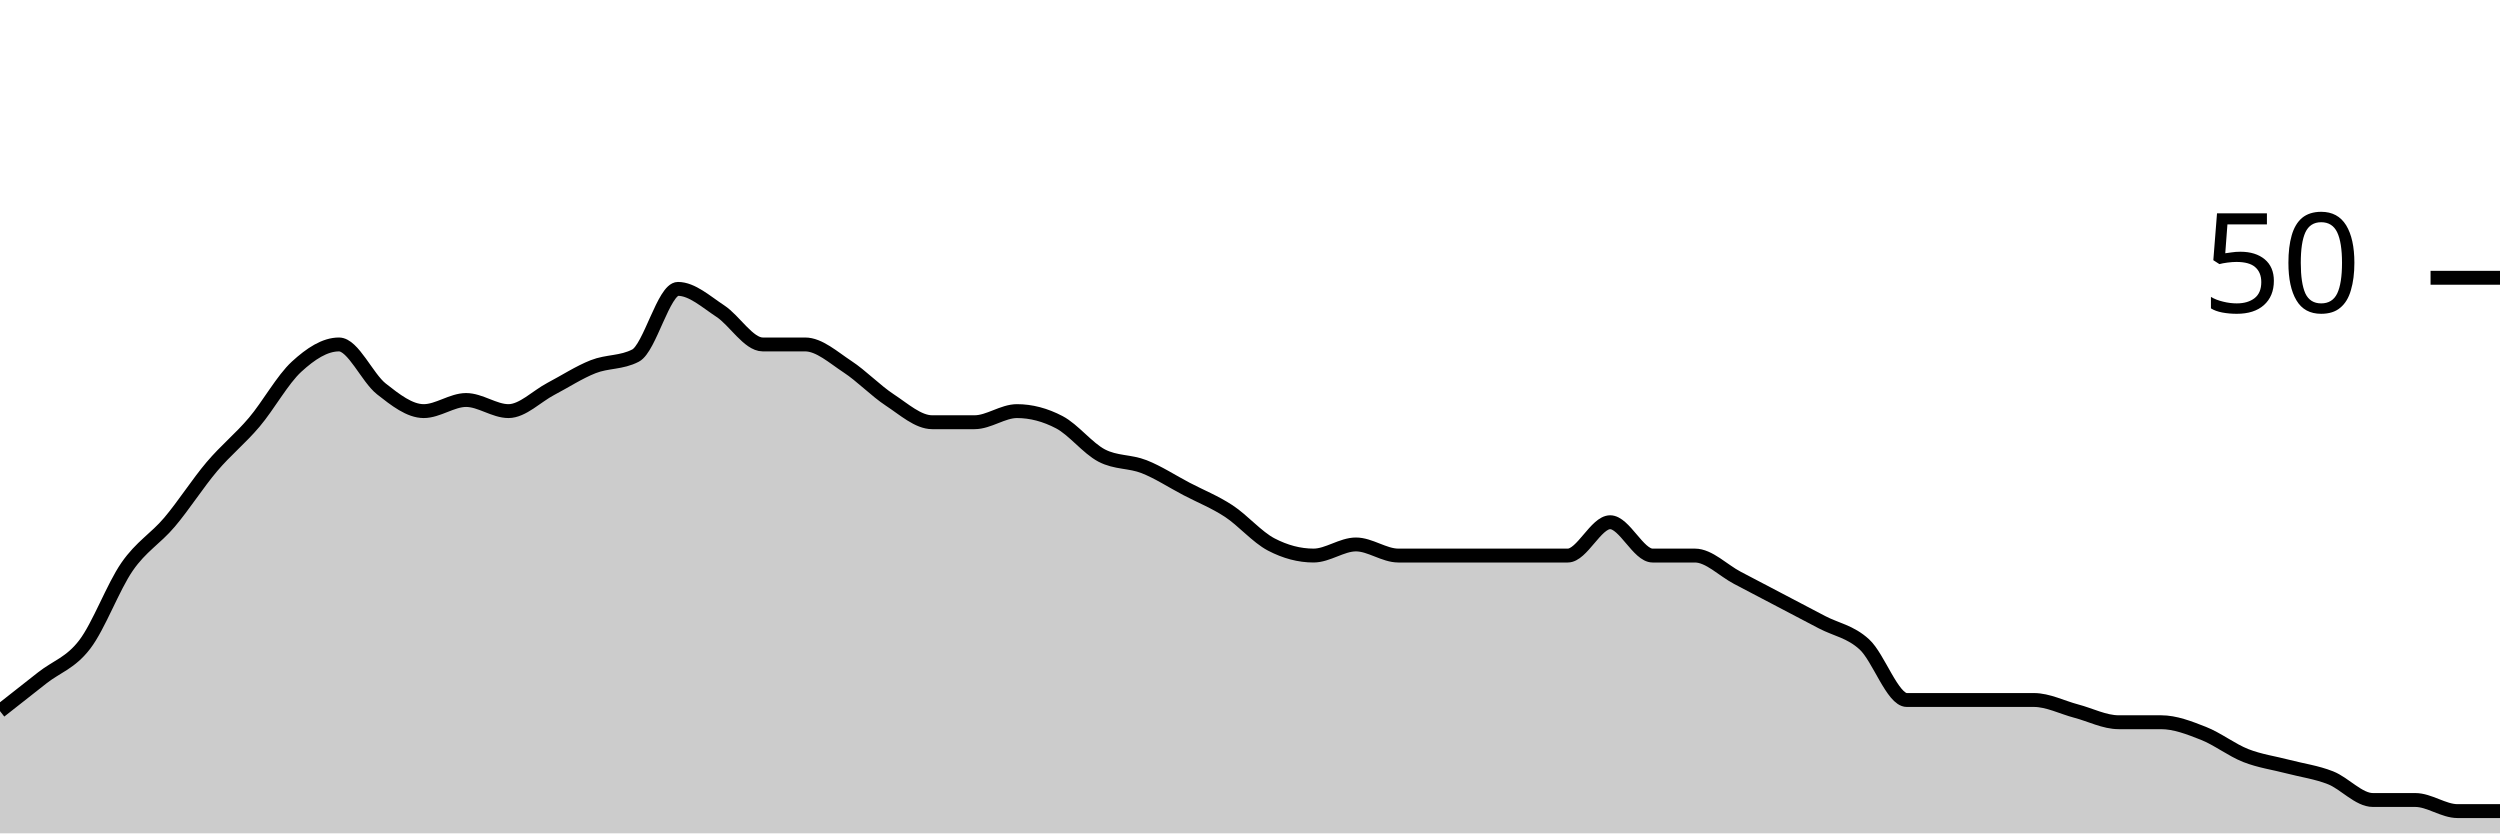
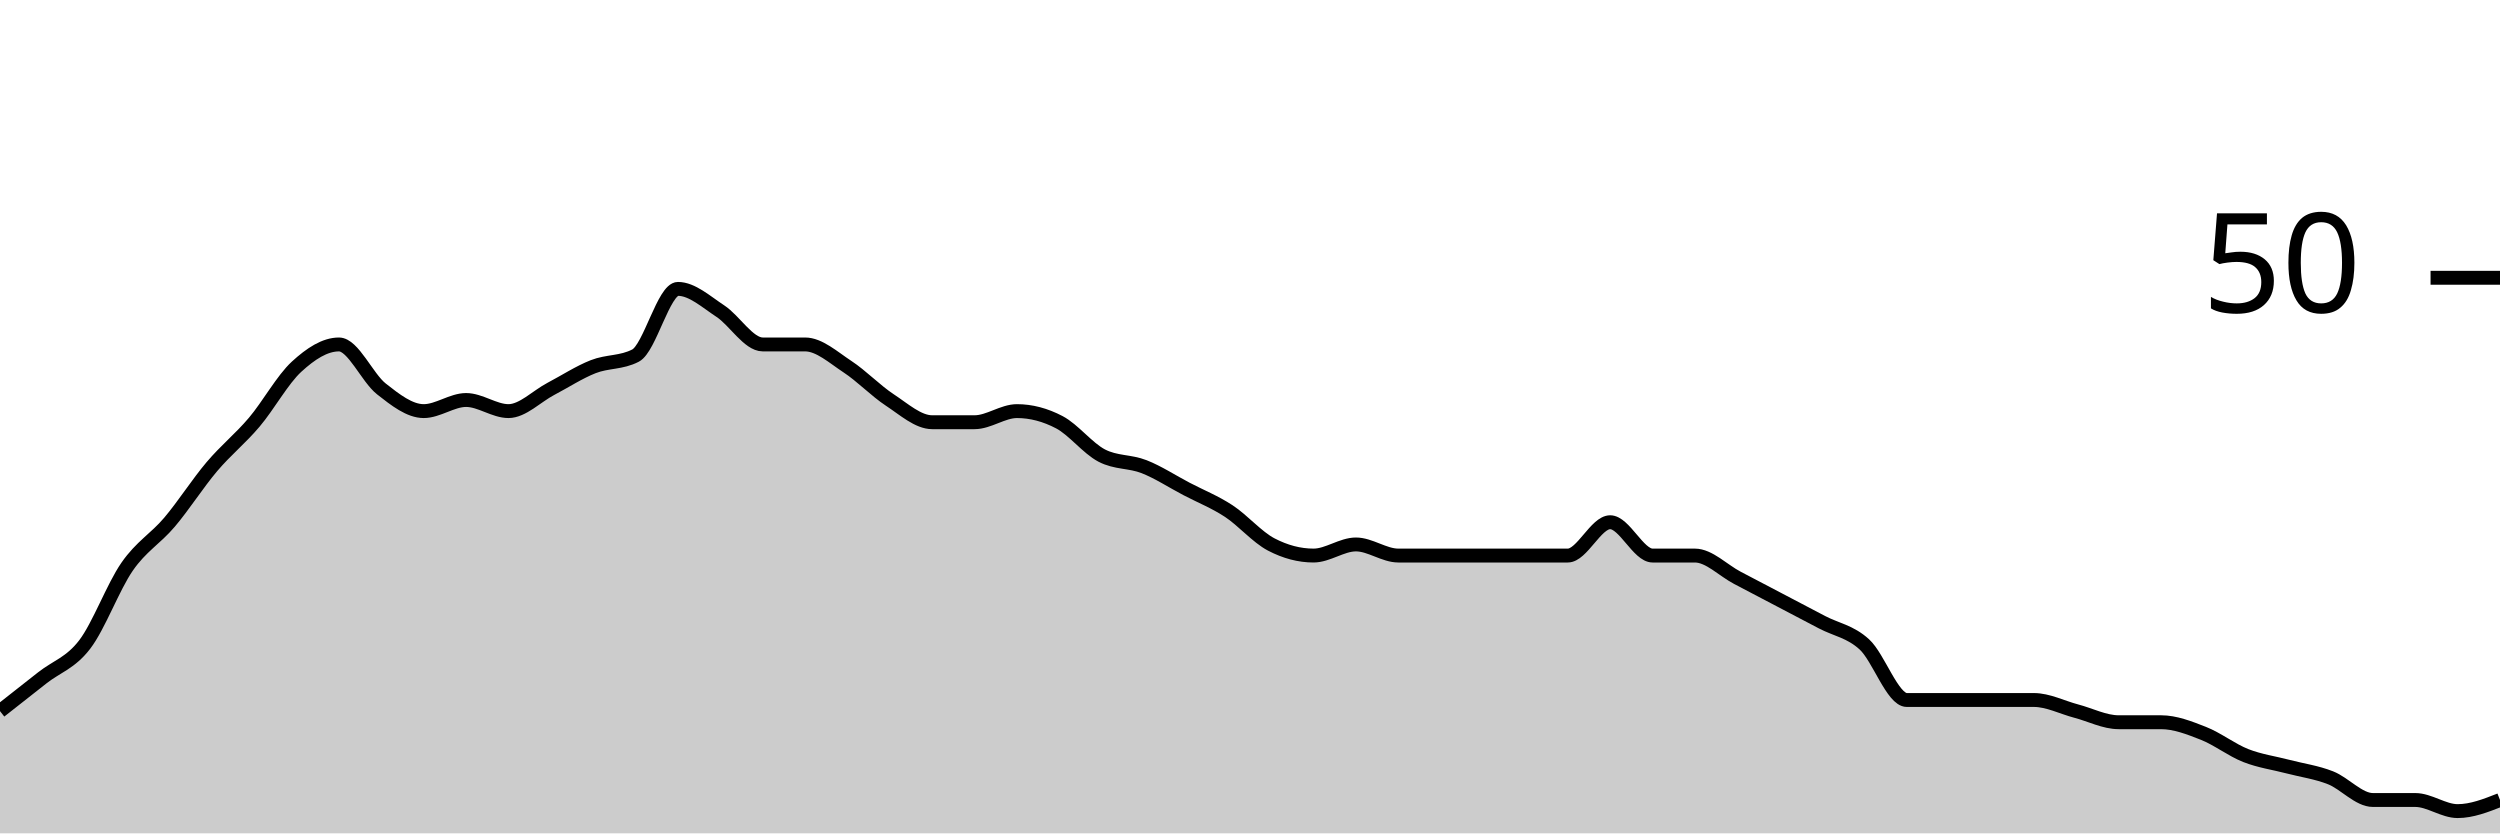
<svg xmlns="http://www.w3.org/2000/svg" viewBox="0 0 180 60">
  <g transform="translate(0,20)">
-     <path class="area" fill="rgba(0, 0, 0, 0.2)" d="M0,31.2C1.017,30.4,2.034,29.6,3.051,28.8C4.068,28,5.085,27.733,6.102,26.4C7.119,25.067,8.136,22.267,9.153,20.8C10.169,19.333,11.186,18.8,12.203,17.6C13.22,16.4,14.237,14.8,15.254,13.6C16.271,12.4,17.288,11.6,18.305,10.4C19.322,9.2,20.339,7.333,21.356,6.4C22.373,5.467,23.39,4.8,24.407,4.8C25.424,4.8,26.441,7.2,27.458,8C28.475,8.8,29.492,9.6,30.508,9.6C31.525,9.6,32.542,8.8,33.559,8.8C34.576,8.8,35.593,9.6,36.61,9.6C37.627,9.6,38.644,8.533,39.661,8C40.678,7.467,41.695,6.8,42.712,6.4C43.729,6,44.746,6.133,45.763,5.6C46.78,5.067,47.797,0.8,48.814,0.8C49.831,0.8,50.847,1.733,51.864,2.4C52.881,3.067,53.898,4.8,54.915,4.8C55.932,4.8,56.949,4.8,57.966,4.8C58.983,4.8,60,5.733,61.017,6.4C62.034,7.067,63.051,8.133,64.068,8.8C65.085,9.467,66.102,10.4,67.119,10.4C68.136,10.4,69.153,10.4,70.169,10.4C71.186,10.4,72.203,9.6,73.22,9.6C74.237,9.6,75.254,9.867,76.271,10.4C77.288,10.933,78.305,12.267,79.322,12.8C80.339,13.333,81.356,13.2,82.373,13.6C83.39,14,84.407,14.667,85.424,15.2C86.441,15.733,87.458,16.133,88.475,16.8C89.492,17.467,90.508,18.667,91.525,19.2C92.542,19.733,93.559,20,94.576,20C95.593,20,96.61,19.2,97.627,19.2C98.644,19.2,99.661,20,100.678,20C101.695,20,102.712,20,103.729,20C104.746,20,105.763,20,106.78,20C107.797,20,108.814,20,109.831,20C110.847,20,111.864,20,112.881,20C113.898,20,114.915,17.6,115.932,17.6C116.949,17.6,117.966,20,118.983,20C120,20,121.017,20,122.034,20C123.051,20,124.068,21.067,125.085,21.6C126.102,22.133,127.119,22.667,128.136,23.2C129.153,23.733,130.169,24.267,131.186,24.8C132.203,25.333,133.22,25.467,134.237,26.4C135.254,27.333,136.271,30.4,137.288,30.4C138.305,30.4,139.322,30.4,140.339,30.4C141.356,30.4,142.373,30.4,143.39,30.4C144.407,30.4,145.424,30.4,146.441,30.4C147.458,30.4,148.475,30.933,149.492,31.2C150.508,31.467,151.525,32,152.542,32C153.559,32,154.576,32,155.593,32C156.61,32,157.627,32.4,158.644,32.8C159.661,33.2,160.678,34,161.695,34.4C162.712,34.8,163.729,34.933,164.746,35.2C165.763,35.467,166.78,35.6,167.797,36C168.814,36.4,169.831,37.6,170.847,37.6C171.864,37.6,172.881,37.6,173.898,37.6C174.915,37.6,175.932,38.4,176.949,38.4C177.966,38.4,178.983,38.4,180,38.4L180,40C178.983,40,177.966,40,176.949,40C175.932,40,174.915,40,173.898,40C172.881,40,171.864,40,170.847,40C169.831,40,168.814,40,167.797,40C166.78,40,165.763,40,164.746,40C163.729,40,162.712,40,161.695,40C160.678,40,159.661,40,158.644,40C157.627,40,156.61,40,155.593,40C154.576,40,153.559,40,152.542,40C151.525,40,150.508,40,149.492,40C148.475,40,147.458,40,146.441,40C145.424,40,144.407,40,143.39,40C142.373,40,141.356,40,140.339,40C139.322,40,138.305,40,137.288,40C136.271,40,135.254,40,134.237,40C133.22,40,132.203,40,131.186,40C130.169,40,129.153,40,128.136,40C127.119,40,126.102,40,125.085,40C124.068,40,123.051,40,122.034,40C121.017,40,120,40,118.983,40C117.966,40,116.949,40,115.932,40C114.915,40,113.898,40,112.881,40C111.864,40,110.847,40,109.831,40C108.814,40,107.797,40,106.78,40C105.763,40,104.746,40,103.729,40C102.712,40,101.695,40,100.678,40C99.661,40,98.644,40,97.627,40C96.61,40,95.593,40,94.576,40C93.559,40,92.542,40,91.525,40C90.508,40,89.492,40,88.475,40C87.458,40,86.441,40,85.424,40C84.407,40,83.39,40,82.373,40C81.356,40,80.339,40,79.322,40C78.305,40,77.288,40,76.271,40C75.254,40,74.237,40,73.22,40C72.203,40,71.186,40,70.169,40C69.153,40,68.136,40,67.119,40C66.102,40,65.085,40,64.068,40C63.051,40,62.034,40,61.017,40C60,40,58.983,40,57.966,40C56.949,40,55.932,40,54.915,40C53.898,40,52.881,40,51.864,40C50.847,40,49.831,40,48.814,40C47.797,40,46.78,40,45.763,40C44.746,40,43.729,40,42.712,40C41.695,40,40.678,40,39.661,40C38.644,40,37.627,40,36.61,40C35.593,40,34.576,40,33.559,40C32.542,40,31.525,40,30.508,40C29.492,40,28.475,40,27.458,40C26.441,40,25.424,40,24.407,40C23.39,40,22.373,40,21.356,40C20.339,40,19.322,40,18.305,40C17.288,40,16.271,40,15.254,40C14.237,40,13.22,40,12.203,40C11.186,40,10.169,40,9.153,40C8.136,40,7.119,40,6.102,40C5.085,40,4.068,40,3.051,40C2.034,40,1.017,40,0,40Z" />
-     <path class="line" stroke="black" fill="none" d="M0,31.2C1.017,30.4,2.034,29.6,3.051,28.8C4.068,28,5.085,27.733,6.102,26.4C7.119,25.067,8.136,22.267,9.153,20.8C10.169,19.333,11.186,18.8,12.203,17.6C13.22,16.4,14.237,14.8,15.254,13.6C16.271,12.4,17.288,11.6,18.305,10.4C19.322,9.2,20.339,7.333,21.356,6.4C22.373,5.467,23.39,4.8,24.407,4.8C25.424,4.8,26.441,7.2,27.458,8C28.475,8.8,29.492,9.6,30.508,9.6C31.525,9.6,32.542,8.8,33.559,8.8C34.576,8.8,35.593,9.6,36.61,9.6C37.627,9.6,38.644,8.533,39.661,8C40.678,7.467,41.695,6.8,42.712,6.4C43.729,6,44.746,6.133,45.763,5.6C46.78,5.067,47.797,0.8,48.814,0.8C49.831,0.8,50.847,1.733,51.864,2.4C52.881,3.067,53.898,4.8,54.915,4.8C55.932,4.8,56.949,4.8,57.966,4.8C58.983,4.8,60,5.733,61.017,6.4C62.034,7.067,63.051,8.133,64.068,8.8C65.085,9.467,66.102,10.4,67.119,10.4C68.136,10.4,69.153,10.4,70.169,10.4C71.186,10.4,72.203,9.6,73.22,9.6C74.237,9.6,75.254,9.867,76.271,10.4C77.288,10.933,78.305,12.267,79.322,12.8C80.339,13.333,81.356,13.2,82.373,13.6C83.39,14,84.407,14.667,85.424,15.2C86.441,15.733,87.458,16.133,88.475,16.8C89.492,17.467,90.508,18.667,91.525,19.2C92.542,19.733,93.559,20,94.576,20C95.593,20,96.61,19.2,97.627,19.2C98.644,19.2,99.661,20,100.678,20C101.695,20,102.712,20,103.729,20C104.746,20,105.763,20,106.78,20C107.797,20,108.814,20,109.831,20C110.847,20,111.864,20,112.881,20C113.898,20,114.915,17.6,115.932,17.6C116.949,17.6,117.966,20,118.983,20C120,20,121.017,20,122.034,20C123.051,20,124.068,21.067,125.085,21.6C126.102,22.133,127.119,22.667,128.136,23.2C129.153,23.733,130.169,24.267,131.186,24.8C132.203,25.333,133.22,25.467,134.237,26.4C135.254,27.333,136.271,30.4,137.288,30.4C138.305,30.4,139.322,30.4,140.339,30.4C141.356,30.4,142.373,30.4,143.39,30.4C144.407,30.4,145.424,30.4,146.441,30.4C147.458,30.4,148.475,30.933,149.492,31.2C150.508,31.467,151.525,32,152.542,32C153.559,32,154.576,32,155.593,32C156.61,32,157.627,32.4,158.644,32.8C159.661,33.2,160.678,34,161.695,34.4C162.712,34.8,163.729,34.933,164.746,35.2C165.763,35.467,166.78,35.6,167.797,36C168.814,36.4,169.831,37.6,170.847,37.6C171.864,37.6,172.881,37.6,173.898,37.6C174.915,37.6,175.932,38.4,176.949,38.4C177.966,38.4,178.983,38.4,180,38.4" />
+     <path class="area" fill="rgba(0, 0, 0, 0.2)" d="M0,31.2C1.017,30.4,2.034,29.6,3.051,28.8C4.068,28,5.085,27.733,6.102,26.4C7.119,25.067,8.136,22.267,9.153,20.8C10.169,19.333,11.186,18.8,12.203,17.6C13.22,16.4,14.237,14.8,15.254,13.6C16.271,12.4,17.288,11.6,18.305,10.4C19.322,9.2,20.339,7.333,21.356,6.4C22.373,5.467,23.39,4.8,24.407,4.8C25.424,4.8,26.441,7.2,27.458,8C28.475,8.8,29.492,9.6,30.508,9.6C31.525,9.6,32.542,8.8,33.559,8.8C34.576,8.8,35.593,9.6,36.61,9.6C37.627,9.6,38.644,8.533,39.661,8C40.678,7.467,41.695,6.8,42.712,6.4C43.729,6,44.746,6.133,45.763,5.6C46.78,5.067,47.797,0.8,48.814,0.8C49.831,0.8,50.847,1.733,51.864,2.4C52.881,3.067,53.898,4.8,54.915,4.8C55.932,4.8,56.949,4.8,57.966,4.8C58.983,4.8,60,5.733,61.017,6.4C62.034,7.067,63.051,8.133,64.068,8.8C65.085,9.467,66.102,10.4,67.119,10.4C68.136,10.4,69.153,10.4,70.169,10.4C71.186,10.4,72.203,9.6,73.22,9.6C74.237,9.6,75.254,9.867,76.271,10.4C77.288,10.933,78.305,12.267,79.322,12.8C80.339,13.333,81.356,13.2,82.373,13.6C83.39,14,84.407,14.667,85.424,15.2C86.441,15.733,87.458,16.133,88.475,16.8C89.492,17.467,90.508,18.667,91.525,19.2C92.542,19.733,93.559,20,94.576,20C95.593,20,96.61,19.2,97.627,19.2C98.644,19.2,99.661,20,100.678,20C101.695,20,102.712,20,103.729,20C104.746,20,105.763,20,106.78,20C107.797,20,108.814,20,109.831,20C110.847,20,111.864,20,112.881,20C113.898,20,114.915,17.6,115.932,17.6C116.949,17.6,117.966,20,118.983,20C120,20,121.017,20,122.034,20C123.051,20,124.068,21.067,125.085,21.6C126.102,22.133,127.119,22.667,128.136,23.2C129.153,23.733,130.169,24.267,131.186,24.8C132.203,25.333,133.22,25.467,134.237,26.4C135.254,27.333,136.271,30.4,137.288,30.4C138.305,30.4,139.322,30.4,140.339,30.4C141.356,30.4,142.373,30.4,143.39,30.4C144.407,30.4,145.424,30.4,146.441,30.4C147.458,30.4,148.475,30.933,149.492,31.2C150.508,31.467,151.525,32,152.542,32C153.559,32,154.576,32,155.593,32C156.61,32,157.627,32.4,158.644,32.8C159.661,33.2,160.678,34,161.695,34.4C162.712,34.8,163.729,34.933,164.746,35.2C165.763,35.467,166.78,35.6,167.797,36C168.814,36.4,169.831,37.6,170.847,37.6C171.864,37.6,172.881,37.6,173.898,37.6C174.915,37.6,175.932,38.4,176.949,38.4C177.966,38.4,178.983,38,180,37.6L180,40C178.983,40,177.966,40,176.949,40C175.932,40,174.915,40,173.898,40C172.881,40,171.864,40,170.847,40C169.831,40,168.814,40,167.797,40C166.78,40,165.763,40,164.746,40C163.729,40,162.712,40,161.695,40C160.678,40,159.661,40,158.644,40C157.627,40,156.61,40,155.593,40C154.576,40,153.559,40,152.542,40C151.525,40,150.508,40,149.492,40C148.475,40,147.458,40,146.441,40C145.424,40,144.407,40,143.39,40C142.373,40,141.356,40,140.339,40C139.322,40,138.305,40,137.288,40C136.271,40,135.254,40,134.237,40C133.22,40,132.203,40,131.186,40C130.169,40,129.153,40,128.136,40C127.119,40,126.102,40,125.085,40C124.068,40,123.051,40,122.034,40C121.017,40,120,40,118.983,40C117.966,40,116.949,40,115.932,40C114.915,40,113.898,40,112.881,40C111.864,40,110.847,40,109.831,40C108.814,40,107.797,40,106.78,40C105.763,40,104.746,40,103.729,40C102.712,40,101.695,40,100.678,40C99.661,40,98.644,40,97.627,40C96.61,40,95.593,40,94.576,40C93.559,40,92.542,40,91.525,40C90.508,40,89.492,40,88.475,40C87.458,40,86.441,40,85.424,40C84.407,40,83.39,40,82.373,40C81.356,40,80.339,40,79.322,40C78.305,40,77.288,40,76.271,40C75.254,40,74.237,40,73.22,40C72.203,40,71.186,40,70.169,40C69.153,40,68.136,40,67.119,40C66.102,40,65.085,40,64.068,40C63.051,40,62.034,40,61.017,40C60,40,58.983,40,57.966,40C56.949,40,55.932,40,54.915,40C53.898,40,52.881,40,51.864,40C50.847,40,49.831,40,48.814,40C47.797,40,46.78,40,45.763,40C44.746,40,43.729,40,42.712,40C41.695,40,40.678,40,39.661,40C38.644,40,37.627,40,36.61,40C35.593,40,34.576,40,33.559,40C32.542,40,31.525,40,30.508,40C29.492,40,28.475,40,27.458,40C26.441,40,25.424,40,24.407,40C23.39,40,22.373,40,21.356,40C20.339,40,19.322,40,18.305,40C17.288,40,16.271,40,15.254,40C14.237,40,13.22,40,12.203,40C11.186,40,10.169,40,9.153,40C8.136,40,7.119,40,6.102,40C5.085,40,4.068,40,3.051,40C2.034,40,1.017,40,0,40Z" />
+     <path class="line" stroke="black" fill="none" d="M0,31.2C1.017,30.4,2.034,29.6,3.051,28.8C4.068,28,5.085,27.733,6.102,26.4C7.119,25.067,8.136,22.267,9.153,20.8C10.169,19.333,11.186,18.8,12.203,17.6C13.22,16.4,14.237,14.8,15.254,13.6C16.271,12.4,17.288,11.6,18.305,10.4C19.322,9.2,20.339,7.333,21.356,6.4C22.373,5.467,23.39,4.8,24.407,4.8C25.424,4.8,26.441,7.2,27.458,8C28.475,8.8,29.492,9.6,30.508,9.6C31.525,9.6,32.542,8.8,33.559,8.8C34.576,8.8,35.593,9.6,36.61,9.6C37.627,9.6,38.644,8.533,39.661,8C40.678,7.467,41.695,6.8,42.712,6.4C43.729,6,44.746,6.133,45.763,5.6C46.78,5.067,47.797,0.8,48.814,0.8C49.831,0.8,50.847,1.733,51.864,2.4C52.881,3.067,53.898,4.8,54.915,4.8C55.932,4.8,56.949,4.8,57.966,4.8C58.983,4.8,60,5.733,61.017,6.4C62.034,7.067,63.051,8.133,64.068,8.8C65.085,9.467,66.102,10.4,67.119,10.4C68.136,10.4,69.153,10.4,70.169,10.4C71.186,10.4,72.203,9.6,73.22,9.6C74.237,9.6,75.254,9.867,76.271,10.4C77.288,10.933,78.305,12.267,79.322,12.8C80.339,13.333,81.356,13.2,82.373,13.6C83.39,14,84.407,14.667,85.424,15.2C86.441,15.733,87.458,16.133,88.475,16.8C89.492,17.467,90.508,18.667,91.525,19.2C92.542,19.733,93.559,20,94.576,20C95.593,20,96.61,19.2,97.627,19.2C98.644,19.2,99.661,20,100.678,20C101.695,20,102.712,20,103.729,20C104.746,20,105.763,20,106.78,20C107.797,20,108.814,20,109.831,20C110.847,20,111.864,20,112.881,20C113.898,20,114.915,17.6,115.932,17.6C116.949,17.6,117.966,20,118.983,20C120,20,121.017,20,122.034,20C123.051,20,124.068,21.067,125.085,21.6C126.102,22.133,127.119,22.667,128.136,23.2C129.153,23.733,130.169,24.267,131.186,24.8C132.203,25.333,133.22,25.467,134.237,26.4C135.254,27.333,136.271,30.4,137.288,30.4C138.305,30.4,139.322,30.4,140.339,30.4C141.356,30.4,142.373,30.4,143.39,30.4C144.407,30.4,145.424,30.4,146.441,30.4C147.458,30.4,148.475,30.933,149.492,31.2C150.508,31.467,151.525,32,152.542,32C153.559,32,154.576,32,155.593,32C156.61,32,157.627,32.4,158.644,32.8C159.661,33.2,160.678,34,161.695,34.4C162.712,34.8,163.729,34.933,164.746,35.2C165.763,35.467,166.78,35.6,167.797,36C168.814,36.4,169.831,37.6,170.847,37.6C171.864,37.6,172.881,37.6,173.898,37.6C174.915,37.6,175.932,38.4,176.949,38.4C177.966,38.4,178.983,38,180,37.6" />
    <path class="axis-ceiling" stroke-width="1" stroke="black" fill="none" d="M175,0L180,0" />
    <text class="axis-ceiling-label" font-family="sans-serif" text-anchor="end" font-size="10px" x="170" y="2.5">50</text>
  </g>
</svg>
